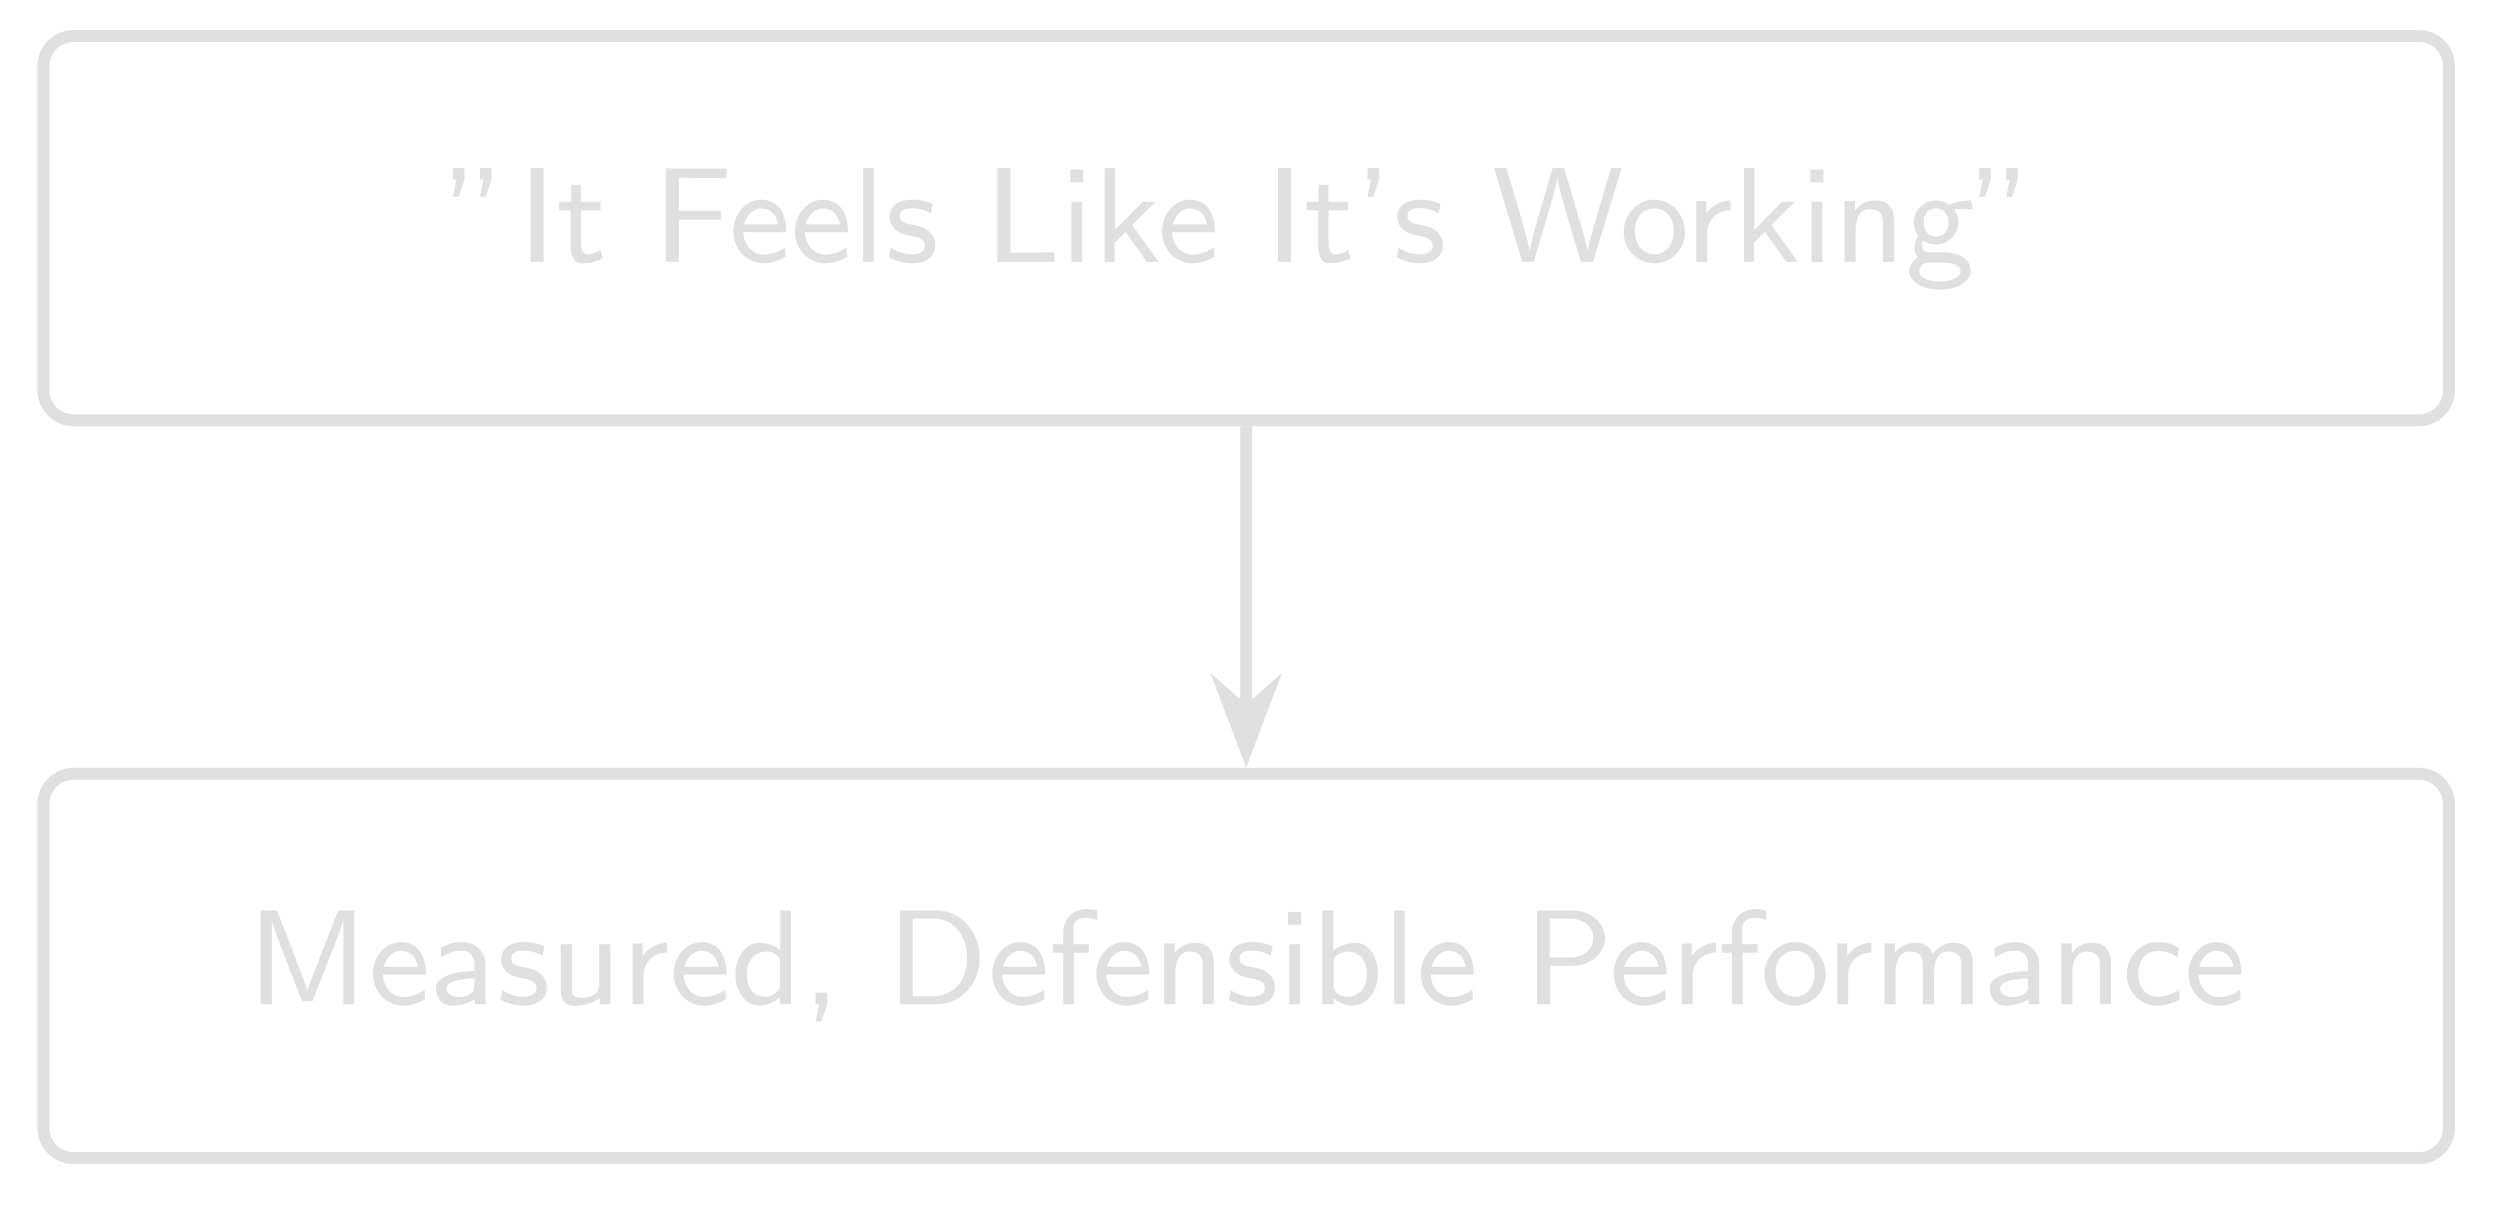
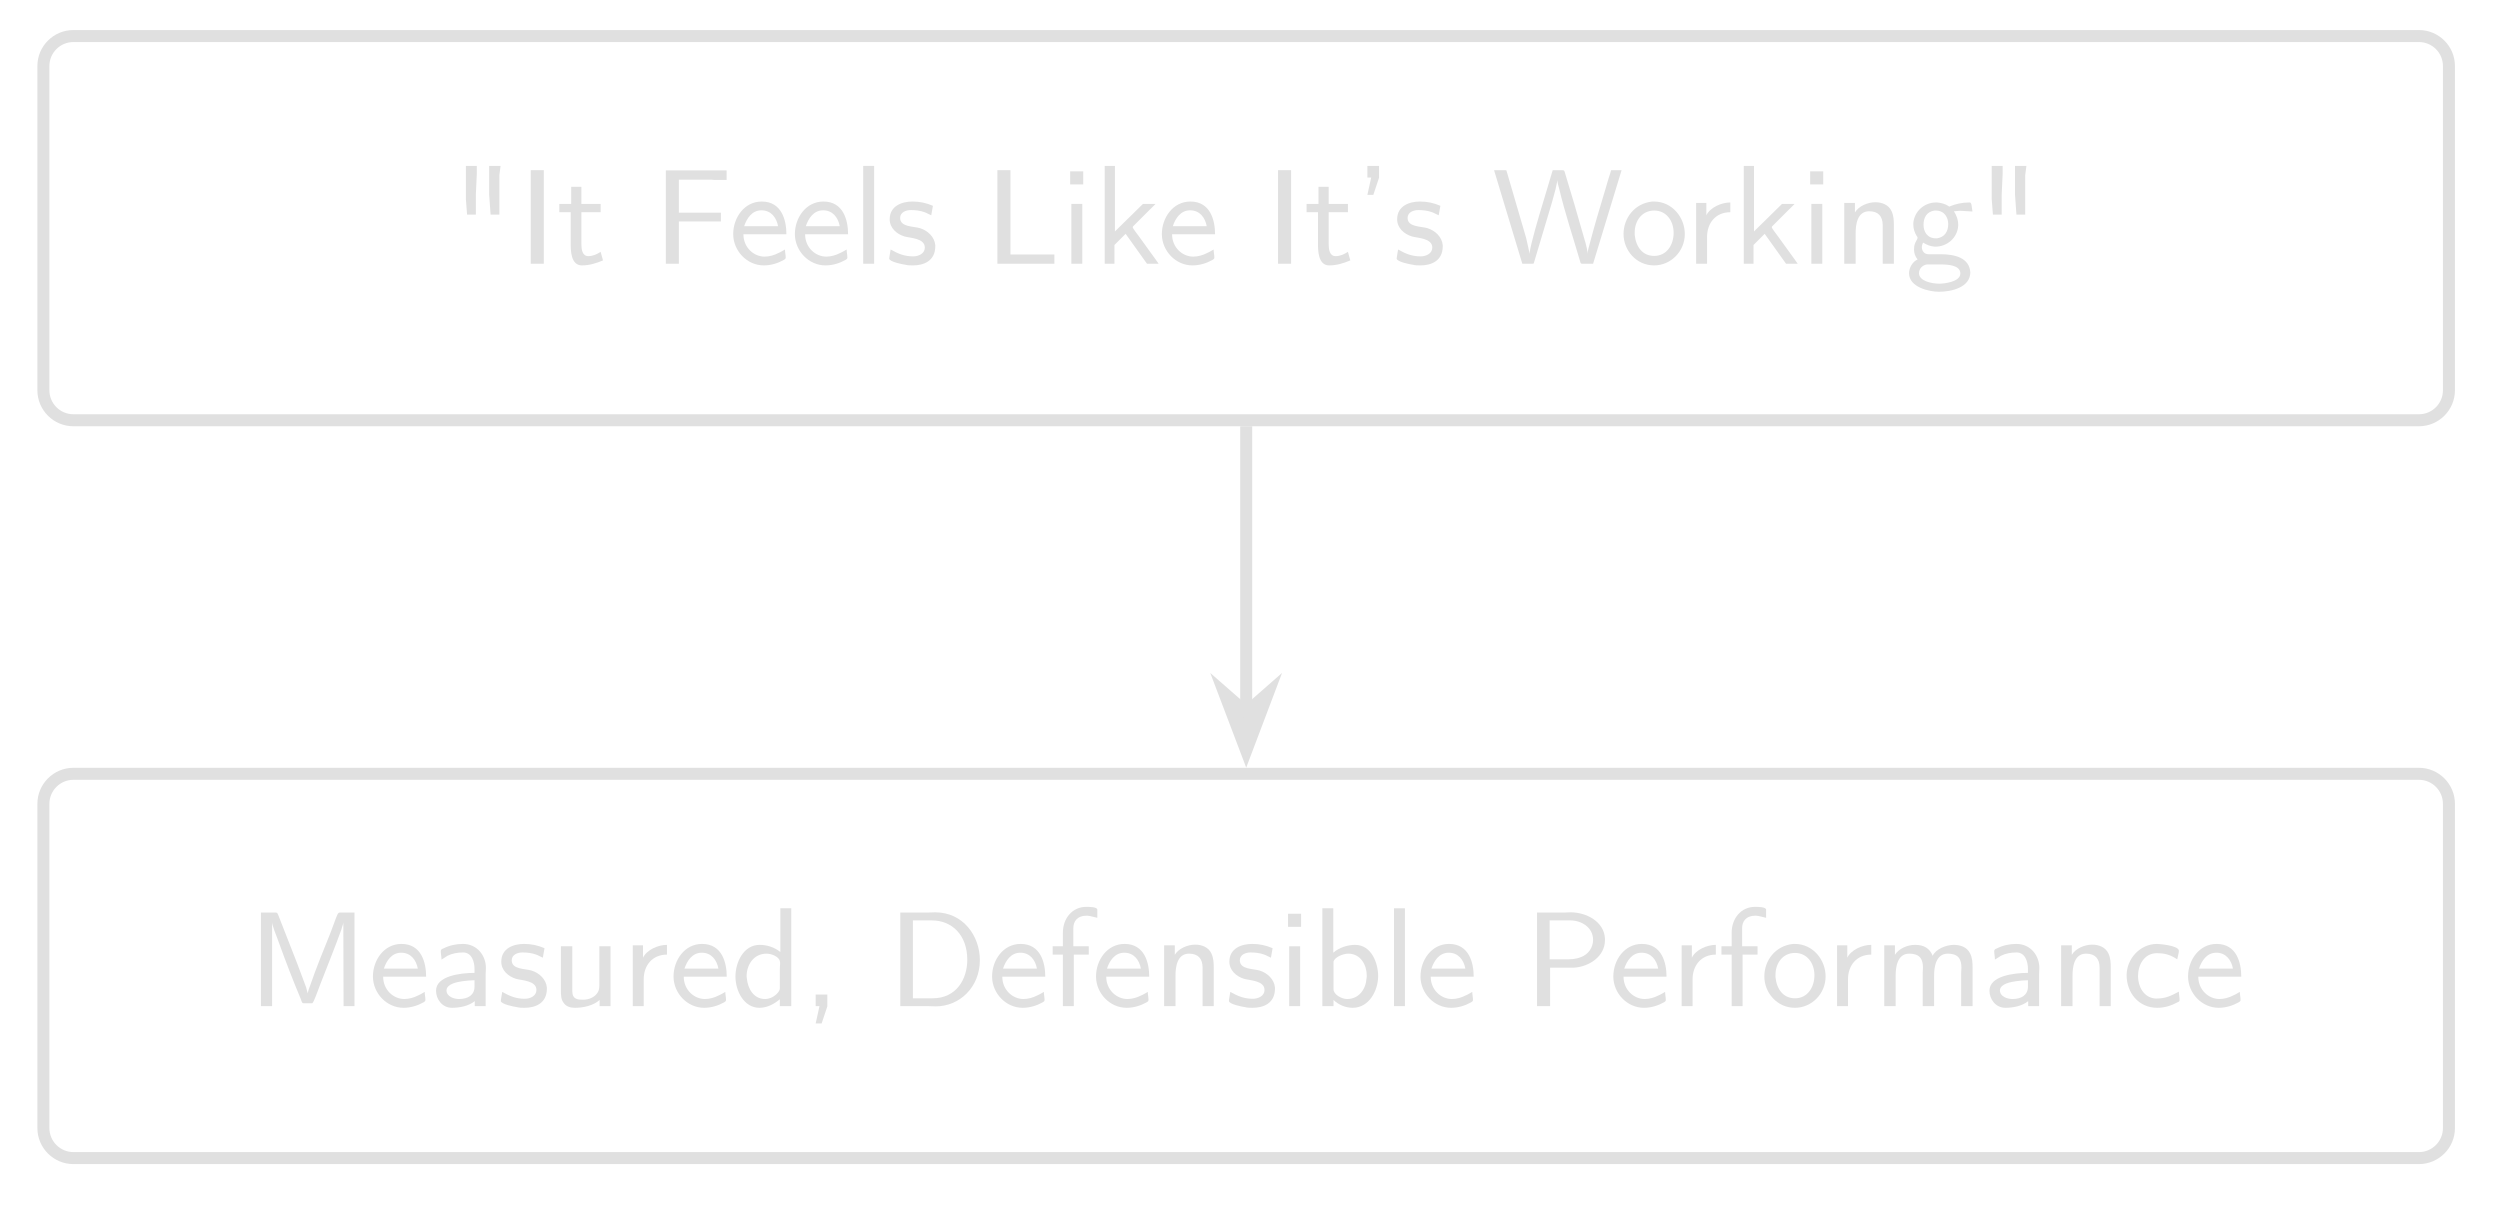
- <svg xmlns="http://www.w3.org/2000/svg" xmlns:xlink="http://www.w3.org/1999/xlink" width="164.494pt" height="79.28pt" viewBox="0 0 164.494 79.28">
+ <svg xmlns="http://www.w3.org/2000/svg" xmlns:xlink="http://www.w3.org/1999/xlink" width="164.492pt" height="79.28pt" viewBox="0 0 164.492 79.28">
  <defs>
    <g>
      <g id="glyph-0-0">
-         <path d="M 1.062 -5.422 L 1.062 -6.172 L 0.297 -6.172 L 0.297 -5.406 L 0.531 -5.406 L 0.297 -4.281 L 0.672 -4.281 Z M 2.844 -5.422 L 2.844 -6.172 L 2.078 -6.172 L 2.078 -5.406 L 2.312 -5.406 L 2.078 -4.281 L 2.453 -4.281 Z M 2.844 -5.422 " />
+         <path d="M 1.141 -6.453 L 1.141 -4.266 L 1.219 -3.25 L 1.797 -3.25 L 1.797 -4.578 L 1.859 -5.922 L 1.859 -6.453 Z M 2.672 -6.453 L 2.672 -4.578 L 2.766 -3.25 L 3.344 -3.25 L 3.344 -5.844 L 3.422 -6.453 Z M 2.672 -6.453 " />
      </g>
      <g id="glyph-0-1">
-         <path d="M 1.703 -6.172 L 0.844 -6.172 L 0.844 0 L 1.703 0 Z M 1.703 -6.172 " />
+         <path d="M 0.844 -6.172 L 0.844 -0.016 L 1.703 -0.016 L 1.703 -6.172 Z M 0.844 -6.172 " />
      </g>
      <g id="glyph-0-2">
-         <path d="M 1.609 -3.391 L 2.891 -3.391 L 2.891 -3.953 L 1.609 -3.953 L 1.609 -5.078 L 0.953 -5.078 L 0.953 -3.953 L 0.172 -3.953 L 0.172 -3.391 L 0.922 -3.391 L 0.922 -1.125 C 0.922 -0.594 1.047 0.094 1.688 0.094 C 2.078 0.094 2.547 0.016 3.047 -0.234 L 2.891 -0.797 C 2.656 -0.609 2.344 -0.5 2.078 -0.5 C 1.719 -0.5 1.609 -0.812 1.609 -1.281 Z M 1.609 -3.391 " />
+         <path d="M 0.953 -5.078 L 0.953 -3.953 L 0.172 -3.953 L 0.172 -3.406 L 0.922 -3.406 L 0.922 -1.828 C 0.922 -1.656 0.922 -1.484 0.922 -1.312 C 0.922 -0.922 0.922 0.094 1.656 0.094 C 2.156 0.094 2.594 -0.047 3.047 -0.234 L 2.891 -0.797 C 2.641 -0.641 2.391 -0.516 2.078 -0.516 C 1.688 -0.516 1.625 -0.953 1.625 -1.297 L 1.625 -3.406 L 2.891 -3.406 L 2.891 -3.953 L 1.625 -3.953 L 1.625 -5.078 Z M 0.953 -5.078 " />
      </g>
      <g id="glyph-0-3">
-         <path d="M 4.469 -2.781 L 4.469 -3.359 L 1.703 -3.359 L 1.703 -5.531 L 2 -5.531 C 2.703 -5.531 3.406 -5.516 4.109 -5.516 L 4.844 -5.516 L 4.844 -6.141 L 0.844 -6.141 L 0.844 0 L 1.703 0 L 1.703 -2.781 Z M 4.469 -2.781 " />
+         <path d="M 0.844 -6.156 L 0.844 -0.016 L 1.703 -0.016 L 1.703 -2.797 L 4.469 -2.797 L 4.469 -3.375 L 1.703 -3.375 L 1.703 -5.547 L 3.844 -5.547 L 4.016 -5.531 L 4.844 -5.531 L 4.844 -6.156 Z M 0.844 -6.156 " />
      </g>
      <g id="glyph-0-4">
-         <path d="M 3.797 -1.953 C 3.797 -2.219 3.781 -2.891 3.438 -3.438 C 3.062 -3.984 2.5 -4.094 2.156 -4.094 C 1.125 -4.094 0.312 -3.141 0.312 -2.016 C 0.312 -0.828 1.188 0.094 2.297 0.094 C 2.719 0.094 3.234 -0.016 3.75 -0.344 L 3.703 -0.953 C 3.141 -0.547 2.609 -0.484 2.297 -0.484 C 1.562 -0.484 1 -1.125 0.969 -1.953 Z M 1.016 -2.469 C 1.172 -3.047 1.594 -3.516 2.156 -3.516 C 2.484 -3.516 3.094 -3.375 3.266 -2.469 Z M 1.016 -2.469 " />
+         <path d="M 3.703 -0.953 C 3.562 -0.875 3.422 -0.781 3.266 -0.719 C 3 -0.578 2.672 -0.484 2.359 -0.484 C 1.656 -0.484 0.969 -1.078 0.969 -1.953 L 3.797 -1.953 C 3.797 -2.859 3.5 -4.109 2.172 -4.109 C 1.031 -4.109 0.297 -3.047 0.297 -1.969 L 0.297 -1.938 C 0.312 -0.859 1.203 0.094 2.312 0.094 C 2.781 0.094 3.234 -0.047 3.625 -0.266 C 3.688 -0.312 3.75 -0.328 3.75 -0.422 C 3.75 -0.594 3.703 -0.781 3.703 -0.953 Z M 1.016 -2.484 C 1.188 -3 1.531 -3.531 2.156 -3.531 C 2.781 -3.531 3.141 -3.062 3.25 -2.484 Z M 1.016 -2.484 " />
      </g>
      <g id="glyph-0-5">
-         <path d="M 1.438 -6.172 L 0.734 -6.172 L 0.734 0 L 1.438 0 Z M 1.438 -6.172 " />
+         <path d="M 0.734 -6.453 L 0.734 -0.016 L 1.453 -0.016 L 1.453 -6.453 Z M 0.734 -6.453 " />
      </g>
      <g id="glyph-0-6">
-         <path d="M 3.141 -3.812 C 2.594 -4.062 2.172 -4.094 1.812 -4.094 C 1.609 -4.094 0.297 -4.094 0.297 -2.922 C 0.297 -2.5 0.562 -2.234 0.656 -2.141 C 1 -1.844 1.234 -1.797 1.828 -1.688 C 2.109 -1.625 2.625 -1.531 2.625 -1.078 C 2.625 -0.5 1.906 -0.5 1.781 -0.5 C 1.266 -0.5 0.75 -0.672 0.375 -0.938 L 0.266 -0.297 C 0.797 -0.016 1.328 0.094 1.781 0.094 C 2.359 0.094 3.297 -0.094 3.297 -1.141 C 3.297 -1.453 3.172 -1.766 2.859 -2.031 C 2.547 -2.297 2.281 -2.344 1.734 -2.453 C 1.406 -2.516 0.969 -2.594 0.969 -3.016 C 0.969 -3.531 1.594 -3.531 1.734 -3.531 C 2.375 -3.531 2.766 -3.328 3.016 -3.188 Z M 3.141 -3.812 " />
+         <path d="M 0.359 -0.953 C 0.328 -0.797 0.312 -0.641 0.281 -0.484 C 0.281 -0.453 0.266 -0.406 0.266 -0.359 C 0.266 -0.141 1.172 0.031 1.312 0.047 C 1.484 0.094 1.656 0.094 1.828 0.094 C 2.5 0.094 3.297 -0.172 3.297 -1.172 L 3.297 -1.234 C 3.25 -1.781 2.797 -2.203 2.281 -2.359 C 1.859 -2.484 0.984 -2.422 0.984 -3.031 C 0.984 -3.406 1.375 -3.547 1.688 -3.547 C 1.984 -3.547 2.297 -3.516 2.594 -3.406 C 2.734 -3.359 2.875 -3.266 3.031 -3.203 L 3.141 -3.828 C 2.703 -4.016 2.281 -4.109 1.797 -4.109 C 1.109 -4.109 0.297 -3.828 0.297 -2.938 C 0.297 -2.375 0.75 -1.969 1.266 -1.812 C 1.641 -1.703 2.609 -1.703 2.609 -1.078 C 2.609 -0.688 2.203 -0.5 1.844 -0.5 C 1.297 -0.5 0.875 -0.656 0.359 -0.953 Z M 0.359 -0.953 " />
      </g>
      <g id="glyph-0-7">
-         <path d="M 1.703 -6.172 L 0.844 -6.172 L 0.844 0 L 4.594 0 L 4.594 -0.625 L 4.203 -0.625 C 3.469 -0.625 2.75 -0.609 2.031 -0.609 L 1.703 -0.609 Z M 1.703 -6.172 " />
+         <path d="M 0.844 -6.172 L 0.844 -0.016 L 4.594 -0.016 L 4.594 -0.625 L 1.703 -0.625 L 1.703 -6.172 Z M 0.844 -6.172 " />
      </g>
      <g id="glyph-0-8">
-         <path d="M 1.516 -6.078 L 0.656 -6.078 L 0.656 -5.234 L 1.516 -5.234 Z M 1.438 -3.953 L 0.734 -3.953 L 0.734 0 L 1.438 0 Z M 1.438 -3.953 " />
+         <path d="M 0.734 -3.953 L 0.734 -0.016 L 1.453 -0.016 L 1.453 -3.953 Z M 0.656 -6.094 L 0.656 -5.234 L 1.516 -5.234 L 1.516 -6.094 Z M 0.656 -6.094 " />
      </g>
      <g id="glyph-0-9">
-         <path d="M 2.562 -2.422 L 4.094 -3.953 L 3.25 -3.953 L 1.438 -2.109 L 1.438 -6.172 L 0.75 -6.172 L 0.75 0 L 1.406 0 L 1.406 -1.266 L 2.125 -1.969 L 3.531 0 L 4.297 0 Z M 2.562 -2.422 " />
+         <path d="M 0.75 -6.453 L 0.75 -0.016 L 1.391 -0.016 L 1.391 -1.25 L 2.125 -1.984 L 3.531 -0.016 L 4.297 -0.016 C 4.156 -0.234 3.984 -0.453 3.828 -0.672 L 3.016 -1.797 C 2.891 -1.984 2.594 -2.328 2.594 -2.422 C 2.594 -2.469 2.656 -2.516 2.688 -2.547 L 3.703 -3.562 C 3.828 -3.688 3.969 -3.812 4.094 -3.953 L 3.266 -3.953 L 1.422 -2.141 L 1.422 -6.453 Z M 0.75 -6.453 " />
      </g>
      <g id="glyph-0-10">
-         <path d="M 1.641 -5.422 L 1.641 -6.172 L 0.875 -6.172 L 0.875 -5.406 L 1.109 -5.406 L 0.875 -4.281 L 1.25 -4.281 Z M 1.641 -5.422 " />
+         <path d="M 0.875 -6.453 L 0.875 -5.688 L 1.125 -5.688 L 0.875 -4.547 L 1.266 -4.547 L 1.641 -5.672 L 1.641 -6.453 Z M 0.875 -6.453 " />
      </g>
      <g id="glyph-0-11">
-         <path d="M 8.516 -6.172 L 7.828 -6.172 L 6.969 -3.297 C 6.797 -2.703 6.344 -1.203 6.281 -0.688 C 6.281 -0.688 6.25 -0.953 5.969 -1.984 L 5.547 -3.438 L 4.734 -6.172 L 3.984 -6.172 L 3.234 -3.625 C 3.047 -3.031 2.531 -1.25 2.469 -0.703 L 2.469 -0.688 C 2.391 -1.266 1.922 -2.891 1.703 -3.609 L 0.938 -6.172 L 0.125 -6.172 L 1.984 0 L 2.734 0 L 3.641 -3.047 L 4.031 -4.406 C 4.234 -5.172 4.281 -5.438 4.281 -5.484 L 4.297 -5.484 C 4.344 -4.984 4.844 -3.344 5.016 -2.734 L 5.844 0 L 6.641 0 Z M 8.516 -6.172 " />
+         <path d="M 0.125 -6.172 L 1.984 -0.016 L 2.672 -0.016 L 2.734 -0.031 L 3.938 -4.062 L 4.172 -4.922 L 4.297 -5.516 C 4.297 -5.328 4.359 -5.141 4.406 -4.969 C 4.797 -3.328 5.328 -1.75 5.797 -0.141 C 5.812 -0.078 5.828 -0.016 5.906 -0.016 L 6.641 -0.016 L 8.516 -6.172 L 7.828 -6.172 C 7.797 -6.031 7.734 -5.875 7.688 -5.719 C 7.609 -5.438 7.516 -5.172 7.438 -4.875 C 7.078 -3.688 6.719 -2.484 6.406 -1.281 C 6.359 -1.078 6.281 -0.875 6.281 -0.672 C 6.25 -1.125 6.062 -1.641 5.938 -2.094 C 5.594 -3.312 5.234 -4.547 4.859 -5.766 L 4.781 -6.031 C 4.75 -6.109 4.75 -6.172 4.625 -6.172 L 3.984 -6.172 C 3.875 -5.766 3.734 -5.375 3.625 -4.969 C 3.266 -3.766 2.891 -2.578 2.594 -1.375 C 2.547 -1.141 2.469 -0.891 2.469 -0.672 L 2.234 -1.719 L 0.938 -6.156 L 0.875 -6.172 Z M 0.125 -6.172 " />
      </g>
      <g id="glyph-0-12">
-         <path d="M 4.297 -1.953 C 4.297 -3.125 3.406 -4.094 2.281 -4.094 C 1.172 -4.094 0.266 -3.141 0.266 -1.953 C 0.266 -0.781 1.203 0.094 2.281 0.094 C 3.375 0.094 4.297 -0.797 4.297 -1.953 Z M 2.281 -0.5 C 1.594 -0.5 1 -1.047 1 -2.047 C 1 -3.078 1.672 -3.516 2.281 -3.516 C 2.922 -3.516 3.562 -3.062 3.562 -2.047 C 3.562 -1.016 2.938 -0.5 2.281 -0.5 Z M 2.281 -0.5 " />
+         <path d="M 2.156 -4.109 C 0.984 -3.984 0.266 -3.016 0.266 -1.969 C 0.266 -0.906 1.094 0.094 2.281 0.094 C 3.375 0.094 4.297 -0.828 4.297 -1.969 C 4.297 -3.062 3.469 -4.109 2.266 -4.109 C 2.219 -4.109 2.188 -4.109 2.156 -4.109 Z M 1 -1.922 C 1 -1.969 1 -2.016 1 -2.078 C 1 -2.828 1.469 -3.516 2.281 -3.516 C 3.078 -3.516 3.562 -2.844 3.562 -2.047 C 3.562 -1.281 3.125 -0.531 2.281 -0.531 C 1.516 -0.531 1.078 -1.125 1 -1.922 Z M 1 -1.922 " />
      </g>
      <g id="glyph-0-13">
-         <path d="M 1.453 -1.891 C 1.453 -2.828 2.172 -3.391 2.984 -3.406 L 2.984 -4.047 C 2.344 -4.031 1.766 -3.719 1.391 -3.188 L 1.391 -4 L 0.734 -4 L 0.734 0 L 1.453 0 Z M 1.453 -1.891 " />
+         <path d="M 1.406 -3.203 L 1.406 -4.016 L 0.734 -4.016 L 0.734 -0.016 L 1.453 -0.016 L 1.453 -1.781 C 1.453 -2.672 2 -3.406 2.984 -3.406 L 2.984 -4.047 C 2.391 -4.047 1.656 -3.719 1.406 -3.203 Z M 1.406 -3.203 " />
      </g>
      <g id="glyph-0-14">
-         <path d="M 3.984 -2.641 C 3.984 -3.297 3.812 -4.047 2.734 -4.047 C 2.031 -4.047 1.609 -3.641 1.406 -3.375 L 1.406 -4 L 0.719 -4 L 0.719 0 L 1.453 0 L 1.453 -2.172 C 1.453 -2.75 1.688 -3.469 2.359 -3.469 C 3.25 -3.469 3.25 -2.844 3.25 -2.578 L 3.25 0 L 3.984 0 Z M 3.984 -2.641 " />
+         <path d="M 1.422 -3.391 L 1.422 -4.016 L 0.719 -4.016 L 0.719 -0.016 L 1.469 -0.016 L 1.469 -2.031 C 1.469 -2.562 1.562 -3.469 2.359 -3.469 C 2.953 -3.469 3.25 -3.141 3.25 -2.547 C 3.25 -2.438 3.25 -2.328 3.25 -2.219 L 3.25 -0.016 L 3.984 -0.016 L 3.984 -2.547 C 3.984 -2.875 3.969 -3.188 3.828 -3.484 C 3.641 -3.891 3.203 -4.062 2.766 -4.062 C 2.266 -4.062 1.672 -3.812 1.422 -3.391 Z M 1.422 -3.391 " />
      </g>
      <g id="glyph-0-15">
-         <path d="M 4.328 -4.047 C 4.156 -4.047 3.562 -4.047 2.906 -3.766 C 2.781 -3.859 2.438 -4.047 2.031 -4.047 C 1.203 -4.047 0.562 -3.375 0.562 -2.594 C 0.562 -2.375 0.609 -2.047 0.859 -1.703 C 0.688 -1.469 0.609 -1.203 0.609 -0.953 C 0.609 -0.719 0.688 -0.469 0.828 -0.297 C 0.359 0 0.266 0.375 0.266 0.625 C 0.266 1.281 1.125 1.828 2.281 1.828 C 3.422 1.828 4.297 1.297 4.297 0.625 C 4.297 -0.609 2.828 -0.625 2.438 -0.625 L 1.625 -0.625 C 1.5 -0.625 1.109 -0.625 1.109 -1.094 C 1.109 -1.266 1.141 -1.328 1.188 -1.391 C 1.422 -1.234 1.719 -1.141 2.031 -1.141 C 2.844 -1.141 3.5 -1.812 3.5 -2.594 C 3.5 -2.891 3.406 -3.141 3.266 -3.375 C 3.234 -3.422 3.234 -3.438 3.234 -3.438 C 3.234 -3.484 3.656 -3.484 3.781 -3.484 C 3.844 -3.484 4.172 -3.484 4.438 -3.453 Z M 2.031 -1.672 C 1.625 -1.672 1.219 -1.922 1.219 -2.594 C 1.219 -3.312 1.672 -3.516 2.031 -3.516 C 2.438 -3.516 2.844 -3.25 2.844 -2.594 C 2.844 -1.875 2.375 -1.672 2.031 -1.672 Z M 2.438 0.047 C 2.625 0.047 3.641 0.047 3.641 0.625 C 3.641 1.016 3 1.297 2.281 1.297 C 1.594 1.297 0.922 1.047 0.922 0.625 C 0.922 0.609 0.922 0.047 1.594 0.047 Z M 2.438 0.047 " />
+         <path d="M 0.828 -0.297 C 0.5 -0.156 0.266 0.25 0.266 0.609 C 0.266 1.547 1.625 1.828 2.234 1.828 C 3.078 1.828 4.297 1.531 4.297 0.547 C 4.234 -0.422 3.25 -0.641 2.344 -0.641 L 1.547 -0.641 C 1.266 -0.641 1.109 -0.859 1.109 -1.109 C 1.109 -1.203 1.141 -1.312 1.188 -1.406 C 1.422 -1.266 1.672 -1.156 1.953 -1.141 L 2.016 -1.141 C 2.766 -1.141 3.453 -1.719 3.5 -2.516 L 3.5 -2.578 C 3.5 -2.922 3.391 -3.188 3.219 -3.469 L 3.641 -3.5 L 4.438 -3.453 C 4.391 -3.734 4.391 -4.047 4.266 -4.047 L 4.219 -4.047 C 3.781 -4.047 3.328 -3.953 2.922 -3.781 L 2.922 -3.766 C 2.844 -3.812 2.766 -3.875 2.688 -3.906 C 2.5 -3.984 2.312 -4.031 2.109 -4.047 L 2.031 -4.047 C 1.281 -4.047 0.609 -3.469 0.547 -2.688 L 0.547 -2.594 C 0.547 -2.328 0.625 -2.078 0.766 -1.844 C 0.797 -1.812 0.828 -1.766 0.828 -1.719 C 0.828 -1.641 0.688 -1.453 0.656 -1.344 C 0.609 -1.219 0.594 -1.094 0.594 -0.953 C 0.594 -0.719 0.672 -0.484 0.828 -0.297 Z M 1.438 0.031 L 2.312 0.031 C 2.797 0.031 3.641 0.062 3.641 0.625 C 3.641 1.203 2.5 1.297 2.266 1.297 C 1.766 1.297 0.922 1.125 0.922 0.609 C 0.922 0.297 1.156 0.078 1.438 0.031 Z M 1.938 -3.516 L 2.016 -3.516 C 2.594 -3.516 2.844 -3.062 2.844 -2.625 C 2.844 -2.156 2.625 -1.766 2.109 -1.688 L 2.031 -1.688 C 1.453 -1.688 1.219 -2.141 1.219 -2.578 C 1.219 -3.047 1.422 -3.438 1.938 -3.516 Z M 1.938 -3.516 " />
      </g>
      <g id="glyph-0-16">
-         <path d="M 4.812 -3.125 C 4.578 -2.531 4.094 -1.312 3.984 -0.875 C 3.891 -1.234 3.484 -2.312 3.312 -2.734 L 2.141 -5.766 L 1.969 -6.172 L 0.906 -6.172 L 0.906 0 L 1.641 0 L 1.641 -5.484 C 1.75 -5.016 2.266 -3.703 2.359 -3.453 L 3.344 -0.938 C 3.406 -0.766 3.578 -0.312 3.641 -0.203 L 4.312 -0.203 L 5.531 -3.328 C 5.672 -3.656 6.219 -5.062 6.328 -5.484 L 6.344 -5.484 L 6.344 0 L 7.062 0 L 7.062 -6.172 L 6 -6.172 Z M 4.812 -3.125 " />
+         <path d="M 0.906 -6.172 L 0.906 -0.016 L 1.641 -0.016 L 1.641 -5.516 C 1.656 -5.359 1.734 -5.188 1.781 -5.016 C 1.891 -4.719 2.016 -4.406 2.125 -4.094 C 2.562 -2.891 3.016 -1.703 3.516 -0.516 C 3.578 -0.359 3.594 -0.203 3.719 -0.203 C 3.766 -0.203 3.781 -0.203 3.812 -0.203 L 4.281 -0.203 C 4.375 -0.234 4.656 -1.047 4.812 -1.453 C 5.281 -2.656 5.766 -3.859 6.203 -5.062 C 6.234 -5.219 6.312 -5.375 6.328 -5.516 L 6.344 -0.016 L 7.062 -0.016 L 7.062 -6.172 L 6.094 -6.172 C 5.953 -6.172 5.906 -5.938 5.844 -5.812 L 5.484 -4.844 C 5.016 -3.672 4.547 -2.547 4.141 -1.359 C 4.078 -1.203 4.016 -1.031 3.984 -0.859 L 3.875 -1.266 L 3.266 -2.891 L 2.031 -6.047 L 1.969 -6.156 L 1.875 -6.172 Z M 0.906 -6.172 " />
      </g>
      <g id="glyph-0-17">
-         <path d="M 3.656 -2.562 C 3.656 -3.453 3.016 -4.094 2.141 -4.094 C 1.562 -4.094 1.125 -3.953 0.703 -3.703 L 0.75 -3.078 C 1.203 -3.406 1.641 -3.531 2.125 -3.531 C 2.625 -3.531 2.922 -3.141 2.922 -2.562 L 2.922 -2.188 C 1.391 -2.156 0.391 -1.75 0.391 -1.031 C 0.391 -0.609 0.672 0.094 1.438 0.094 C 1.625 0.094 2.391 0.078 2.953 -0.344 L 2.953 0 L 3.656 0 Z M 2.922 -1.25 C 2.922 -1.062 2.922 -0.828 2.609 -0.656 C 2.375 -0.516 2.094 -0.484 1.906 -0.484 C 1.453 -0.484 1.078 -0.688 1.078 -1.047 C 1.078 -1.688 2.812 -1.703 2.922 -1.703 Z M 2.922 -1.25 " />
+         <path d="M 0.75 -3.078 C 0.891 -3.156 1.016 -3.25 1.141 -3.328 C 1.453 -3.484 1.812 -3.547 2.172 -3.547 C 2.75 -3.547 2.922 -2.922 2.922 -2.469 L 2.922 -2.203 C 1.984 -2.203 0.391 -2 0.391 -1.031 C 0.391 -0.469 0.797 0.094 1.438 0.094 C 1.938 0.094 2.531 -0.016 2.938 -0.344 L 2.938 -0.016 L 3.656 -0.016 L 3.656 -2.125 C 3.656 -2.266 3.672 -2.391 3.672 -2.531 C 3.672 -3.328 3.109 -4.109 2.156 -4.109 C 1.719 -4.109 1.281 -4.016 0.875 -3.812 C 0.797 -3.781 0.703 -3.75 0.703 -3.641 C 0.703 -3.453 0.75 -3.266 0.75 -3.078 Z M 2.922 -1.719 L 2.922 -1.297 C 2.922 -0.75 2.5 -0.484 1.906 -0.484 C 1.594 -0.484 1.078 -0.625 1.078 -1.062 C 1.109 -1.5 1.828 -1.609 2.141 -1.656 C 2.391 -1.688 2.656 -1.719 2.922 -1.719 Z M 2.922 -1.719 " />
      </g>
      <g id="glyph-0-18">
-         <path d="M 3.984 -3.953 L 3.25 -3.953 L 3.25 -1.375 C 3.25 -0.672 2.688 -0.422 2.156 -0.422 C 1.516 -0.422 1.453 -0.625 1.453 -1.016 L 1.453 -3.953 L 0.719 -3.953 L 0.719 -0.969 C 0.719 -0.219 1.016 0.094 1.656 0.094 C 2.172 0.094 2.859 -0.047 3.281 -0.422 L 3.281 0 L 3.984 0 Z M 3.984 -3.953 " />
+         <path d="M 0.719 -3.953 L 0.719 -1.047 C 0.719 -0.766 0.719 -0.438 0.922 -0.203 C 1.094 0.031 1.375 0.094 1.656 0.094 C 2.219 0.094 2.875 -0.062 3.266 -0.422 L 3.266 -0.016 L 3.984 -0.016 L 3.984 -3.953 L 3.25 -3.953 L 3.25 -1.469 C 3.25 -1.281 3.25 -1.109 3.156 -0.938 C 2.953 -0.594 2.562 -0.438 2.172 -0.438 C 1.844 -0.438 1.469 -0.453 1.469 -1 L 1.469 -3.953 Z M 0.719 -3.953 " />
      </g>
      <g id="glyph-0-19">
-         <path d="M 3.969 -6.172 L 3.266 -6.172 L 3.266 -3.562 C 2.766 -3.969 2.203 -4.047 1.906 -4.047 C 1.016 -4.047 0.312 -3.109 0.312 -1.969 C 0.312 -0.828 1 0.094 1.875 0.094 C 2.141 0.094 2.703 0.031 3.234 -0.469 L 3.234 0 L 3.969 0 Z M 3.234 -1.25 C 3.234 -1.078 3.234 -1.062 3.141 -0.938 C 2.891 -0.625 2.594 -0.484 2.281 -0.484 C 1.703 -0.484 1.062 -0.891 1.062 -1.969 C 1.062 -3.109 1.812 -3.469 2.375 -3.469 C 2.781 -3.469 3.062 -3.234 3.234 -3 Z M 3.234 -1.25 " />
+         <path d="M 3.266 -6.453 L 3.266 -3.578 C 2.875 -3.891 2.391 -4.047 1.906 -4.047 C 0.828 -4.047 0.312 -2.875 0.312 -1.969 C 0.312 -1.031 0.859 0.094 1.891 0.094 C 2.406 0.094 2.859 -0.156 3.234 -0.469 L 3.234 -0.016 L 3.984 -0.016 L 3.984 -6.453 Z M 1.062 -1.844 C 1.062 -1.891 1.047 -1.938 1.047 -1.984 C 1.047 -2.719 1.5 -3.469 2.359 -3.469 C 2.688 -3.469 3.188 -3.266 3.234 -2.969 C 3.25 -2.922 3.25 -2.859 3.25 -2.812 C 3.25 -2.703 3.234 -2.594 3.234 -2.5 L 3.234 -1.188 C 3.234 -0.953 2.891 -0.656 2.641 -0.562 C 2.531 -0.516 2.391 -0.484 2.266 -0.484 C 1.5 -0.484 1.125 -1.172 1.062 -1.844 Z M 1.062 -1.844 " />
      </g>
      <g id="glyph-0-20">
-         <path d="M 1.641 -0.016 L 1.641 -0.766 L 0.875 -0.766 L 0.875 0 L 1.109 0 L 0.875 1.125 L 1.25 1.125 Z M 1.641 -0.016 " />
+         <path d="M 0.875 -0.781 L 0.875 -0.016 L 1.125 -0.016 L 0.875 1.125 L 1.266 1.125 L 1.641 0 L 1.641 -0.781 Z M 0.875 -0.781 " />
      </g>
      <g id="glyph-0-21">
-         <path d="M 0.859 -6.172 L 0.859 0 L 3.297 0 C 4.844 0 6.094 -1.344 6.094 -3.031 C 6.094 -4.781 4.844 -6.172 3.297 -6.172 Z M 1.688 -0.531 L 1.688 -5.641 L 3.062 -5.641 C 4.281 -5.641 5.266 -4.641 5.266 -3.031 C 5.266 -1.469 4.281 -0.531 3.062 -0.531 Z M 1.688 -0.531 " />
+         <path d="M 0.859 -6.172 L 0.859 -0.016 L 2.688 -0.016 C 2.859 -0.016 3.016 0 3.188 0 C 4.75 0 6.094 -1.25 6.094 -3.047 C 6.094 -4.625 5 -6.188 3.156 -6.188 C 2.984 -6.188 2.797 -6.172 2.625 -6.172 Z M 1.688 -0.531 L 1.688 -5.656 L 2.938 -5.656 C 4.234 -5.656 5.266 -4.719 5.266 -3.062 C 5.266 -1.812 4.562 -0.531 2.984 -0.531 Z M 1.688 -0.531 " />
      </g>
      <g id="glyph-0-22">
-         <path d="M 1.625 -3.391 L 2.609 -3.391 L 2.609 -3.953 L 1.594 -3.953 L 1.594 -4.984 C 1.594 -5.625 2.172 -5.688 2.422 -5.688 C 2.5 -5.688 2.797 -5.688 3.172 -5.531 L 3.172 -6.172 C 3.062 -6.203 2.781 -6.266 2.438 -6.266 C 1.578 -6.266 0.922 -5.625 0.922 -4.734 L 0.922 -3.953 L 0.25 -3.953 L 0.25 -3.391 L 0.922 -3.391 L 0.922 0 L 1.625 0 Z M 1.625 -3.391 " />
+         <path d="M 0.906 -3.953 L 0.234 -3.953 L 0.234 -3.406 L 0.906 -3.406 L 0.906 -0.016 L 1.625 -0.016 L 1.625 -3.406 L 2.609 -3.406 L 2.609 -3.953 L 1.594 -3.953 L 1.594 -4.844 C 1.594 -4.938 1.594 -5.047 1.594 -5.141 C 1.594 -5.578 1.828 -5.969 2.5 -5.969 C 2.734 -5.953 2.922 -5.875 3.172 -5.828 L 3.172 -6.359 C 3.172 -6.547 2.641 -6.547 2.484 -6.547 L 2.438 -6.547 C 1.531 -6.547 0.906 -5.797 0.906 -4.844 Z M 0.906 -3.953 " />
      </g>
      <g id="glyph-0-23">
-         <path d="M 1.453 -6.172 L 0.734 -6.172 L 0.734 0 L 1.469 0 L 1.469 -0.422 C 1.594 -0.297 2.047 0.094 2.703 0.094 C 3.625 0.094 4.391 -0.797 4.391 -1.984 C 4.391 -3.062 3.812 -4.047 2.938 -4.047 C 2.688 -4.047 2.047 -4 1.453 -3.531 Z M 1.469 -2.969 C 1.609 -3.156 1.922 -3.469 2.438 -3.469 C 2.969 -3.469 3.656 -3.094 3.656 -1.984 C 3.656 -0.828 2.891 -0.484 2.344 -0.484 C 1.781 -0.484 1.516 -0.953 1.469 -1.031 Z M 1.469 -2.969 " />
+         <path d="M 0.734 -6.453 L 0.734 -0.016 L 1.469 -0.016 L 1.469 -0.422 C 1.812 -0.094 2.266 0.094 2.734 0.094 C 3.812 0.094 4.406 -1.047 4.406 -2 C 4.406 -2.812 3.984 -4.047 2.891 -4.047 C 2.406 -4.047 1.844 -3.875 1.453 -3.531 L 1.453 -6.453 Z M 3.641 -1.844 C 3.594 -1.125 3.141 -0.484 2.359 -0.484 C 2 -0.484 1.469 -0.781 1.469 -1.125 L 1.469 -2.938 C 1.531 -3.234 2.094 -3.469 2.438 -3.469 C 3.266 -3.469 3.656 -2.703 3.656 -2.031 C 3.656 -1.969 3.656 -1.906 3.641 -1.844 Z M 3.641 -1.844 " />
      </g>
      <g id="glyph-0-24">
-         <path d="M 3.172 -2.531 C 4.422 -2.531 5.328 -3.391 5.328 -4.359 C 5.328 -5.312 4.422 -6.172 3.172 -6.172 L 0.859 -6.172 L 0.859 0 L 1.719 0 L 1.719 -2.531 Z M 2.953 -5.641 C 3.969 -5.641 4.547 -5.078 4.547 -4.359 C 4.547 -3.656 3.984 -3.078 2.953 -3.078 L 1.688 -3.078 L 1.688 -5.641 Z M 2.953 -5.641 " />
+         <path d="M 0.859 -6.172 L 0.859 -0.016 L 1.719 -0.016 L 1.719 -2.547 L 3.297 -2.547 C 4.281 -2.609 5.328 -3.281 5.328 -4.359 L 5.328 -4.469 C 5.266 -5.594 4.078 -6.188 3.078 -6.188 C 2.922 -6.188 2.766 -6.172 2.609 -6.172 Z M 1.688 -3.094 L 1.688 -5.656 L 3.062 -5.656 C 3.75 -5.656 4.547 -5.219 4.547 -4.375 C 4.547 -3.875 4.234 -3.422 3.766 -3.25 C 3.406 -3.094 3.047 -3.094 2.688 -3.094 Z M 1.688 -3.094 " />
      </g>
      <g id="glyph-0-25">
-         <path d="M 6.531 -2.641 C 6.531 -3.297 6.344 -4.047 5.266 -4.047 C 4.531 -4.047 4.109 -3.594 3.891 -3.312 C 3.828 -3.5 3.641 -4.047 2.734 -4.047 C 2.031 -4.047 1.609 -3.641 1.406 -3.375 L 1.406 -4 L 0.719 -4 L 0.719 0 L 1.453 0 L 1.453 -2.172 C 1.453 -2.75 1.688 -3.469 2.359 -3.469 C 3.25 -3.469 3.25 -2.844 3.25 -2.578 L 3.25 0 L 3.984 0 L 3.984 -2.172 C 3.984 -2.75 4.219 -3.469 4.906 -3.469 C 5.781 -3.469 5.781 -2.844 5.781 -2.578 L 5.781 0 L 6.531 0 Z M 6.531 -2.641 " />
+         <path d="M 1.422 -3.391 L 1.422 -4.016 L 0.719 -4.016 L 0.719 -0.016 L 1.469 -0.016 L 1.469 -2.016 C 1.469 -2.578 1.578 -3.469 2.359 -3.469 C 2.609 -3.469 2.906 -3.422 3.078 -3.219 C 3.234 -3.031 3.266 -2.781 3.266 -2.547 C 3.266 -2.422 3.25 -2.328 3.25 -2.219 L 3.25 -0.016 L 4 -0.016 L 4 -2.016 C 4 -2.578 4.109 -3.469 4.906 -3.469 C 5.141 -3.469 5.438 -3.422 5.609 -3.219 C 5.766 -3.031 5.797 -2.781 5.797 -2.547 C 5.797 -2.422 5.781 -2.328 5.781 -2.219 L 5.781 -0.016 L 6.531 -0.016 L 6.531 -2.547 C 6.531 -2.875 6.516 -3.203 6.359 -3.5 C 6.156 -3.906 5.719 -4.047 5.297 -4.047 C 4.781 -4.047 4.109 -3.766 3.906 -3.328 C 3.703 -3.828 3.328 -4.047 2.75 -4.047 C 2.25 -4.047 1.688 -3.812 1.422 -3.391 Z M 1.422 -3.391 " />
      </g>
      <g id="glyph-0-26">
-         <path d="M 3.75 -0.953 C 3.312 -0.672 2.844 -0.5 2.312 -0.5 C 1.562 -0.5 1.062 -1.141 1.062 -1.984 C 1.062 -2.672 1.391 -3.5 2.344 -3.5 C 2.906 -3.5 3.188 -3.391 3.641 -3.078 L 3.75 -3.703 C 3.25 -3.984 2.984 -4.094 2.344 -4.094 C 1.078 -4.094 0.312 -3.031 0.312 -1.969 C 0.312 -0.875 1.141 0.094 2.297 0.094 C 2.922 0.094 3.391 -0.094 3.797 -0.328 Z M 3.75 -0.953 " />
+         <path d="M 3.75 -0.969 C 3.219 -0.688 2.875 -0.516 2.281 -0.516 L 2.203 -0.516 C 1.422 -0.578 1.062 -1.328 1.062 -1.984 C 1.062 -2.734 1.469 -3.5 2.312 -3.5 C 2.734 -3.5 3.094 -3.422 3.469 -3.203 C 3.531 -3.172 3.578 -3.125 3.641 -3.094 C 3.672 -3.281 3.75 -3.5 3.75 -3.656 C 3.75 -4.016 2.406 -4.109 2.312 -4.109 C 1.188 -4.109 0.312 -3.125 0.312 -2.047 C 0.312 -0.922 1.078 0.094 2.328 0.094 C 2.812 0.094 3.25 -0.047 3.656 -0.266 C 3.719 -0.297 3.797 -0.312 3.797 -0.406 C 3.797 -0.594 3.75 -0.781 3.75 -0.969 Z M 3.75 -0.969 " />
      </g>
    </g>
    <clipPath id="clip-0">
-       <path clip-rule="nonzero" d="M 0.488 0 L 163.504 0 L 163.504 39 L 0.488 39 Z M 0.488 0 " />
+       <path clip-rule="nonzero" d="M 0.488 0 L 163.5 0 L 163.5 39 L 0.488 39 Z M 0.488 0 " />
    </clipPath>
    <clipPath id="clip-1">
-       <path clip-rule="nonzero" d="M 0.488 39 L 163.504 39 L 163.504 78.566 L 0.488 78.566 Z M 0.488 39 " />
+       <path clip-rule="nonzero" d="M 0.488 39 L 163.5 39 L 163.5 78.566 L 0.488 78.566 Z M 0.488 39 " />
    </clipPath>
  </defs>
  <g clip-path="url(#clip-0)">
-     <path fill="none" stroke-width="0.797" stroke-linecap="butt" stroke-linejoin="miter" stroke="rgb(88%, 88%, 88%)" stroke-opacity="1" stroke-miterlimit="10" d="M 77.865 12.754 L -77.865 12.754 C -78.965 12.754 -79.856 11.864 -79.856 10.764 L -79.856 -10.762 C -79.856 -11.866 -78.965 -12.756 -77.865 -12.756 L 77.865 -12.756 C 78.964 -12.756 79.855 -11.866 79.855 -10.762 L 79.855 10.764 C 79.855 11.864 78.964 12.754 77.865 12.754 Z M 77.865 12.754 " transform="matrix(0.991, 0, 0, -0.991, 81.99628, 15.01068)" />
+     <path fill="none" stroke-width="0.797" stroke-linecap="butt" stroke-linejoin="miter" stroke="rgb(88%, 88%, 88%)" stroke-opacity="1" stroke-miterlimit="10" d="M 77.863 12.754 L -77.863 12.754 C -78.963 12.754 -79.858 11.864 -79.858 10.764 L -79.858 -10.762 C -79.858 -11.866 -78.963 -12.756 -77.863 -12.756 L 77.863 -12.756 C 78.962 -12.756 79.857 -11.866 79.857 -10.762 L 79.857 10.764 C 79.857 11.864 78.962 12.754 77.863 12.754 Z M 77.863 12.754 " transform="matrix(0.991, 0, 0, -0.991, 81.99429, 15.01068)" />
  </g>
  <g fill="rgb(88%, 88%, 88%)" fill-opacity="1">
-     <use xlink:href="#glyph-0-0" x="29.502" y="17.232" />
-     <use xlink:href="#glyph-0-1" x="34.068" y="17.232" />
-     <use xlink:href="#glyph-0-2" x="36.619" y="17.232" />
+     <use xlink:href="#glyph-0-0" x="29.513" y="17.369" />
+     <use xlink:href="#glyph-0-1" x="34.078" y="17.369" />
+     <use xlink:href="#glyph-0-2" x="36.629" y="17.369" />
  </g>
  <g fill="rgb(88%, 88%, 88%)" fill-opacity="1">
-     <use xlink:href="#glyph-0-3" x="42.964" y="17.232" />
+     <use xlink:href="#glyph-0-3" x="42.965" y="17.369" />
  </g>
  <g fill="rgb(88%, 88%, 88%)" fill-opacity="1">
-     <use xlink:href="#glyph-0-4" x="47.937" y="17.232" />
-     <use xlink:href="#glyph-0-4" x="51.996" y="17.232" />
-     <use xlink:href="#glyph-0-5" x="56.055" y="17.232" />
-     <use xlink:href="#glyph-0-6" x="58.236" y="17.232" />
+     <use xlink:href="#glyph-0-4" x="47.946" y="17.369" />
+     <use xlink:href="#glyph-0-4" x="52.004" y="17.369" />
+     <use xlink:href="#glyph-0-5" x="56.062" y="17.369" />
+     <use xlink:href="#glyph-0-6" x="58.242" y="17.369" />
  </g>
  <g fill="rgb(88%, 88%, 88%)" fill-opacity="1">
-     <use xlink:href="#glyph-0-7" x="64.784" y="17.232" />
-     <use xlink:href="#glyph-0-8" x="69.762" y="17.232" />
+     <use xlink:href="#glyph-0-7" x="64.781" y="17.369" />
+     <use xlink:href="#glyph-0-8" x="69.757" y="17.369" />
+     <use xlink:href="#glyph-0-9" x="71.937" y="17.369" />
  </g>
  <g fill="rgb(88%, 88%, 88%)" fill-opacity="1">
-     <use xlink:href="#glyph-0-9" x="71.934" y="17.232" />
+     <use xlink:href="#glyph-0-4" x="76.15" y="17.369" />
  </g>
  <g fill="rgb(88%, 88%, 88%)" fill-opacity="1">
-     <use xlink:href="#glyph-0-4" x="76.148" y="17.232" />
+     <use xlink:href="#glyph-0-1" x="83.247" y="17.369" />
+     <use xlink:href="#glyph-0-2" x="85.798" y="17.369" />
+     <use xlink:href="#glyph-0-10" x="89.095" y="17.369" />
+     <use xlink:href="#glyph-0-6" x="91.631" y="17.369" />
  </g>
  <g fill="rgb(88%, 88%, 88%)" fill-opacity="1">
-     <use xlink:href="#glyph-0-1" x="83.246" y="17.232" />
+     <use xlink:href="#glyph-0-11" x="98.179" y="17.369" />
  </g>
  <g fill="rgb(88%, 88%, 88%)" fill-opacity="1">
-     <use xlink:href="#glyph-0-2" x="85.805" y="17.232" />
-     <use xlink:href="#glyph-0-10" x="89.103" y="17.232" />
-     <use xlink:href="#glyph-0-6" x="91.64" y="17.232" />
+     <use xlink:href="#glyph-0-12" x="106.558" y="17.369" />
  </g>
  <g fill="rgb(88%, 88%, 88%)" fill-opacity="1">
-     <use xlink:href="#glyph-0-11" x="98.18" y="17.232" />
+     <use xlink:href="#glyph-0-13" x="110.866" y="17.369" />
+     <use xlink:href="#glyph-0-9" x="113.985" y="17.369" />
+     <use xlink:href="#glyph-0-8" x="118.447" y="17.369" />
+     <use xlink:href="#glyph-0-14" x="120.627" y="17.369" />
+     <use xlink:href="#glyph-0-15" x="125.343" y="17.369" />
+     <use xlink:href="#glyph-0-0" x="129.908" y="17.369" />
+   </g>
+   <g clip-path="url(#clip-1)">
+     <path fill="none" stroke-width="0.797" stroke-linecap="butt" stroke-linejoin="miter" stroke="rgb(88%, 88%, 88%)" stroke-opacity="1" stroke-miterlimit="10" d="M 77.863 -36.229 L -77.863 -36.229 C -78.963 -36.229 -79.858 -37.124 -79.858 -38.224 L -79.858 -59.75 C -79.858 -60.849 -78.963 -61.744 -77.863 -61.744 L 77.863 -61.744 C 78.962 -61.744 79.857 -60.849 79.857 -59.75 L 79.857 -38.224 C 79.857 -37.124 78.962 -36.229 77.863 -36.229 Z M 77.863 -36.229 " transform="matrix(0.991, 0, 0, -0.991, 81.99429, 15.01068)" />
  </g>
  <g fill="rgb(88%, 88%, 88%)" fill-opacity="1">
-     <use xlink:href="#glyph-0-12" x="106.569" y="17.232" />
+     <use xlink:href="#glyph-0-16" x="16.262" y="66.216" />
+     <use xlink:href="#glyph-0-4" x="24.241" y="66.216" />
+     <use xlink:href="#glyph-0-17" x="28.299" y="66.216" />
+     <use xlink:href="#glyph-0-6" x="32.686" y="66.216" />
+     <use xlink:href="#glyph-0-18" x="36.186" y="66.216" />
+     <use xlink:href="#glyph-0-13" x="40.901" y="66.216" />
+     <use xlink:href="#glyph-0-4" x="44.02" y="66.216" />
+     <use xlink:href="#glyph-0-19" x="48.078" y="66.216" />
+     <use xlink:href="#glyph-0-20" x="52.794" y="66.216" />
  </g>
  <g fill="rgb(88%, 88%, 88%)" fill-opacity="1">
-     <use xlink:href="#glyph-0-13" x="110.878" y="17.232" />
-     <use xlink:href="#glyph-0-9" x="113.998" y="17.232" />
-     <use xlink:href="#glyph-0-8" x="118.461" y="17.232" />
-     <use xlink:href="#glyph-0-14" x="120.642" y="17.232" />
-     <use xlink:href="#glyph-0-15" x="125.359" y="17.232" />
-     <use xlink:href="#glyph-0-0" x="129.926" y="17.232" />
-   </g>
-   <g clip-path="url(#clip-1)">
-     <path fill="none" stroke-width="0.797" stroke-linecap="butt" stroke-linejoin="miter" stroke="rgb(88%, 88%, 88%)" stroke-opacity="1" stroke-miterlimit="10" d="M 77.865 -36.229 L -77.865 -36.229 C -78.965 -36.229 -79.856 -37.124 -79.856 -38.224 L -79.856 -59.75 C -79.856 -60.849 -78.965 -61.744 -77.865 -61.744 L 77.865 -61.744 C 78.964 -61.744 79.855 -60.849 79.855 -59.75 L 79.855 -38.224 C 79.855 -37.124 78.964 -36.229 77.865 -36.229 Z M 77.865 -36.229 " transform="matrix(0.991, 0, 0, -0.991, 81.99628, 15.01068)" />
+     <use xlink:href="#glyph-0-21" x="58.378" y="66.216" />
+     <use xlink:href="#glyph-0-4" x="64.979" y="66.216" />
  </g>
  <g fill="rgb(88%, 88%, 88%)" fill-opacity="1">
-     <use xlink:href="#glyph-0-16" x="16.248" y="66.079" />
-     <use xlink:href="#glyph-0-4" x="24.229" y="66.079" />
-     <use xlink:href="#glyph-0-17" x="28.288" y="66.079" />
-     <use xlink:href="#glyph-0-6" x="32.675" y="66.079" />
-     <use xlink:href="#glyph-0-18" x="36.176" y="66.079" />
-     <use xlink:href="#glyph-0-13" x="40.894" y="66.079" />
-     <use xlink:href="#glyph-0-4" x="44.014" y="66.079" />
-     <use xlink:href="#glyph-0-19" x="48.073" y="66.079" />
-     <use xlink:href="#glyph-0-20" x="52.79" y="66.079" />
+     <use xlink:href="#glyph-0-22" x="69.028" y="66.216" />
+     <use xlink:href="#glyph-0-4" x="71.818" y="66.216" />
+     <use xlink:href="#glyph-0-14" x="75.876" y="66.216" />
+     <use xlink:href="#glyph-0-6" x="80.592" y="66.216" />
+     <use xlink:href="#glyph-0-8" x="84.092" y="66.216" />
+     <use xlink:href="#glyph-0-23" x="86.272" y="66.216" />
+     <use xlink:href="#glyph-0-5" x="90.987" y="66.216" />
+     <use xlink:href="#glyph-0-4" x="93.167" y="66.216" />
  </g>
  <g fill="rgb(88%, 88%, 88%)" fill-opacity="1">
-     <use xlink:href="#glyph-0-21" x="58.366" y="66.079" />
+     <use xlink:href="#glyph-0-24" x="100.273" y="66.216" />
  </g>
  <g fill="rgb(88%, 88%, 88%)" fill-opacity="1">
-     <use xlink:href="#glyph-0-4" x="64.977" y="66.079" />
-     <use xlink:href="#glyph-0-22" x="69.036" y="66.079" />
-     <use xlink:href="#glyph-0-4" x="71.826" y="66.079" />
-     <use xlink:href="#glyph-0-14" x="75.885" y="66.079" />
+     <use xlink:href="#glyph-0-4" x="105.855" y="66.216" />
+     <use xlink:href="#glyph-0-13" x="109.913" y="66.216" />
+     <use xlink:href="#glyph-0-22" x="113.032" y="66.216" />
+     <use xlink:href="#glyph-0-12" x="115.822" y="66.216" />
  </g>
  <g fill="rgb(88%, 88%, 88%)" fill-opacity="1">
-     <use xlink:href="#glyph-0-6" x="80.593" y="66.079" />
-     <use xlink:href="#glyph-0-8" x="84.094" y="66.079" />
-     <use xlink:href="#glyph-0-23" x="86.275" y="66.079" />
-     <use xlink:href="#glyph-0-5" x="90.992" y="66.079" />
-     <use xlink:href="#glyph-0-4" x="93.173" y="66.079" />
+     <use xlink:href="#glyph-0-13" x="120.139" y="66.216" />
+     <use xlink:href="#glyph-0-25" x="123.258" y="66.216" />
+     <use xlink:href="#glyph-0-17" x="130.51" y="66.216" />
+     <use xlink:href="#glyph-0-14" x="134.897" y="66.216" />
+     <use xlink:href="#glyph-0-26" x="139.613" y="66.216" />
+     <use xlink:href="#glyph-0-4" x="143.671" y="66.216" />
  </g>
-   <g fill="rgb(88%, 88%, 88%)" fill-opacity="1">
-     <use xlink:href="#glyph-0-24" x="100.28" y="66.079" />
-   </g>
-   <g fill="rgb(88%, 88%, 88%)" fill-opacity="1">
-     <use xlink:href="#glyph-0-4" x="105.863" y="66.079" />
-     <use xlink:href="#glyph-0-13" x="109.922" y="66.079" />
-     <use xlink:href="#glyph-0-22" x="113.042" y="66.079" />
-     <use xlink:href="#glyph-0-12" x="115.832" y="66.079" />
-   </g>
-   <g fill="rgb(88%, 88%, 88%)" fill-opacity="1">
-     <use xlink:href="#glyph-0-13" x="120.15" y="66.079" />
-     <use xlink:href="#glyph-0-25" x="123.27" y="66.079" />
-     <use xlink:href="#glyph-0-17" x="130.523" y="66.079" />
-     <use xlink:href="#glyph-0-14" x="134.911" y="66.079" />
-     <use xlink:href="#glyph-0-26" x="139.628" y="66.079" />
-     <use xlink:href="#glyph-0-4" x="143.687" y="66.079" />
-   </g>
-   <path fill="none" stroke-width="0.797" stroke-linecap="butt" stroke-linejoin="miter" stroke="rgb(88%, 88%, 88%)" stroke-opacity="1" stroke-miterlimit="10" d="M -0 -13.155 L -0 -31.949 " transform="matrix(0.991, 0, 0, -0.991, 81.99628, 15.01068)" />
-   <path fill-rule="nonzero" fill="rgb(88%, 88%, 88%)" fill-opacity="1" stroke-width="0.797" stroke-linecap="butt" stroke-linejoin="miter" stroke="rgb(88%, 88%, 88%)" stroke-opacity="1" stroke-miterlimit="10" d="M 5.1 -0 L 1.289 1.442 L 2.554 -0 L 1.289 -1.443 Z M 5.1 -0 " transform="matrix(0, 0.991, 0.991, 0, 81.99628, 44.34004)" />
+   <path fill="none" stroke-width="0.797" stroke-linecap="butt" stroke-linejoin="miter" stroke="rgb(88%, 88%, 88%)" stroke-opacity="1" stroke-miterlimit="10" d="M 0.002 -13.155 L 0.002 -31.949 " transform="matrix(0.991, 0, 0, -0.991, 81.99429, 15.01068)" />
+   <path fill-rule="nonzero" fill="rgb(88%, 88%, 88%)" fill-opacity="1" stroke-width="0.797" stroke-linecap="butt" stroke-linejoin="miter" stroke="rgb(88%, 88%, 88%)" stroke-opacity="1" stroke-miterlimit="10" d="M 5.1 0.002 L 1.289 1.444 L 2.554 0.002 L 1.289 -1.445 Z M 5.1 0.002 " transform="matrix(0, 0.991, 0.991, 0, 81.99429, 44.34004)" />
</svg>
